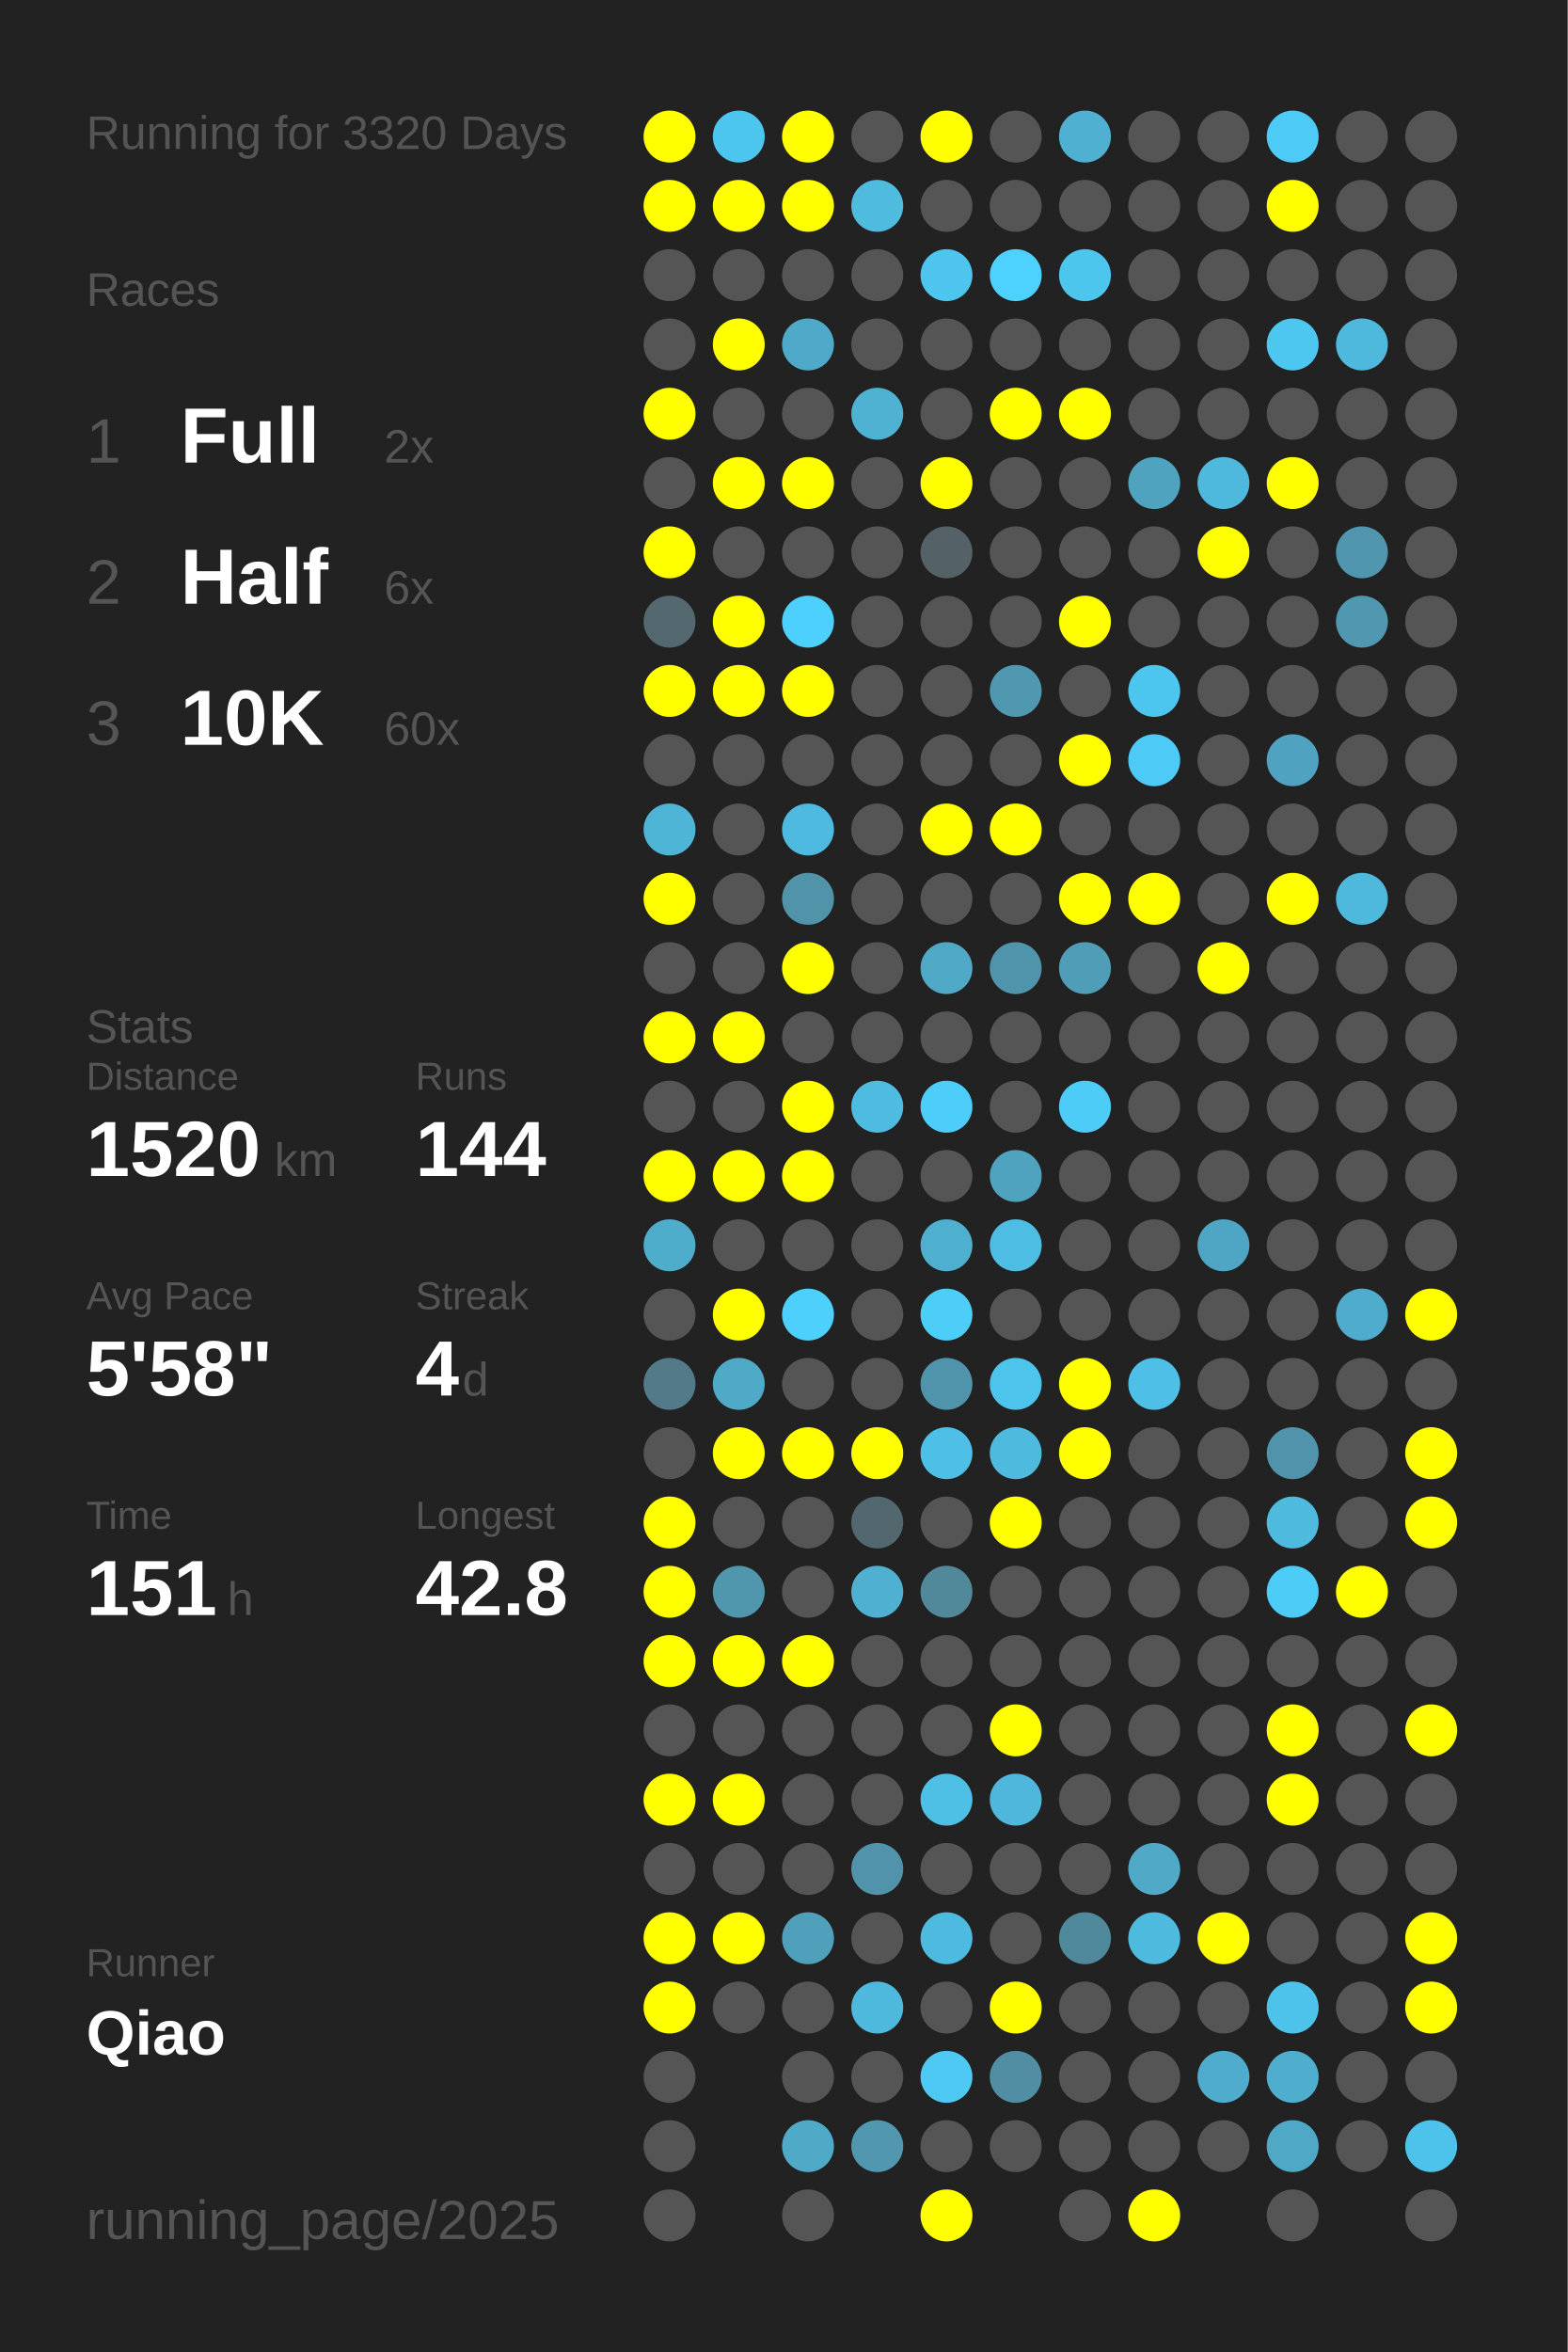
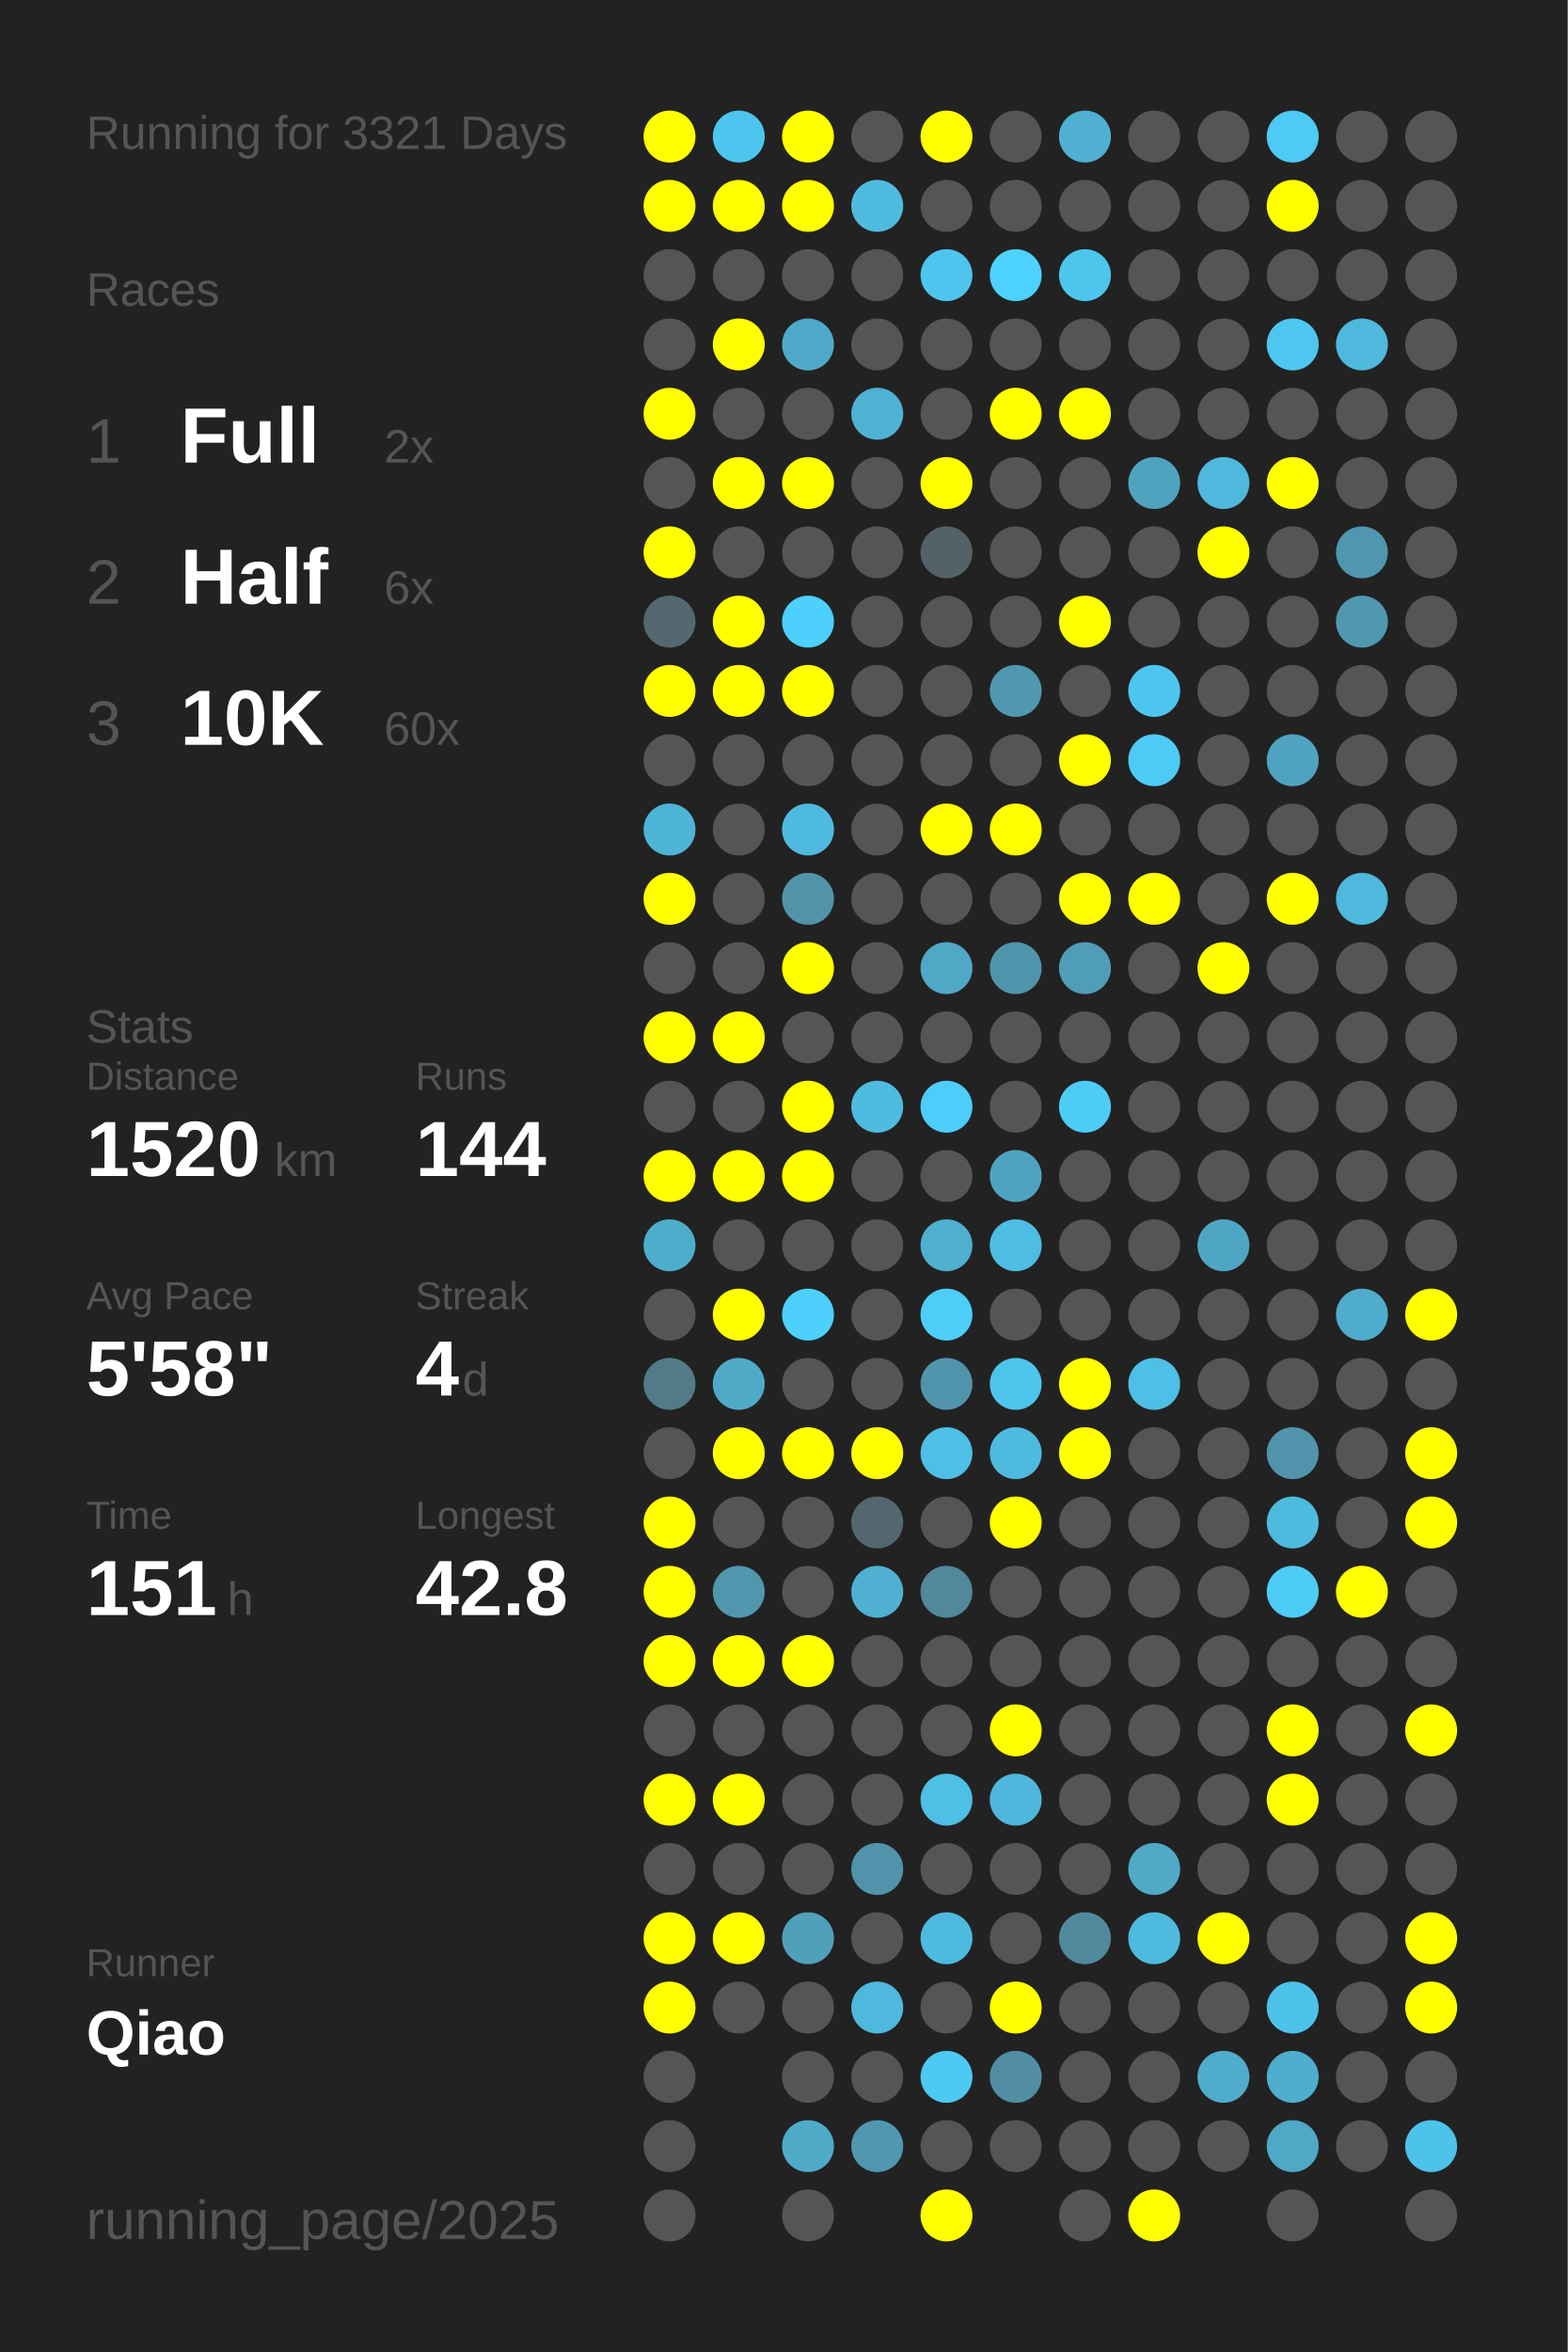
<svg xmlns="http://www.w3.org/2000/svg" baseProfile="full" height="300mm" version="1.1" viewBox="0,0,200,300" width="200mm">
  <defs />
  <rect fill="#222222" height="300" width="200" x="0" y="0" />
-   <text fill="#555555" style="font-size:6px; font-family:Arial;" x="11" y="19">Running for 3320 Days</text>
+   <text fill="#555555" style="font-size:6px; font-family:Arial;" x="11" y="19">Running for 3321 Days</text>
  <text fill="#555555" style="font-size:6px; font-family:Arial;" x="11" y="39">Races</text>
  <text fill="#555555" style="font-size:8px; font-family:Arial;" x="11" y="59">1</text>
  <text fill="#FFFFFF" style="font-size:10px; font-family:Arial; font-weight:bold;" x="23" y="59">Full</text>
  <text fill="#555555" style="font-size:6px; font-family:Arial;" x="49" y="59">2x</text>
  <text fill="#555555" style="font-size:8px; font-family:Arial;" x="11" y="77">2</text>
  <text fill="#FFFFFF" style="font-size:10px; font-family:Arial; font-weight:bold;" x="23" y="77">Half</text>
  <text fill="#555555" style="font-size:6px; font-family:Arial;" x="49" y="77">6x</text>
  <text fill="#555555" style="font-size:8px; font-family:Arial;" x="11" y="95">3</text>
  <text fill="#FFFFFF" style="font-size:10px; font-family:Arial; font-weight:bold;" x="23" y="95">10K</text>
  <text fill="#555555" style="font-size:6px; font-family:Arial;" x="49" y="95">60x</text>
  <text fill="#555555" style="font-size:6px; font-family:Arial;" x="11" y="133">Stats</text>
  <text fill="#555555" style="font-size:5px; font-family:Arial;" x="11" y="139">Distance</text>
  <text fill="#FFFFFF" style="font-size:10px; font-family:Arial; font-weight:bold;" x="11" y="150">1520</text>
  <text fill="#555555" style="font-size:6px; font-family:Arial;" x="35" y="150">km</text>
  <text fill="#555555" style="font-size:5px; font-family:Arial;" x="53" y="139">Runs</text>
  <text fill="#FFFFFF" style="font-size:10px; font-family:Arial; font-weight:bold;" x="53" y="150">144</text>
  <text fill="#555555" style="font-size:5px; font-family:Arial;" x="11" y="167">Avg Pace</text>
  <text fill="#FFFFFF" style="font-size:10px; font-family:Arial; font-weight:bold;" x="11" y="178">5'58"</text>
  <text fill="#555555" style="font-size:5px; font-family:Arial;" x="53" y="167">Streak</text>
  <text fill="#FFFFFF" style="font-size:10px; font-family:Arial; font-weight:bold;" x="53" y="178">4</text>
  <text fill="#555555" style="font-size:6px; font-family:Arial;" x="59" y="178">d</text>
  <text fill="#555555" style="font-size:5px; font-family:Arial;" x="11" y="195">Time</text>
  <text fill="#FFFFFF" style="font-size:10px; font-family:Arial; font-weight:bold;" x="11" y="206">151</text>
  <text fill="#555555" style="font-size:6px; font-family:Arial;" x="29" y="206">h</text>
  <text fill="#555555" style="font-size:5px; font-family:Arial;" x="53" y="195">Longest</text>
  <text fill="#FFFFFF" style="font-size:10px; font-family:Arial; font-weight:bold;" x="53" y="206">42.8</text>
  <text fill="#555555" style="font-size:5px; font-family:Arial;" x="11" y="252.065">Runner</text>
  <text fill="#FFFFFF" style="font-size:8px; font-family:Arial; font-weight:bold;" x="11" y="262.065">Qiao</text>
  <text fill="#555555" style="font-size:7px; font-family:Arial;" x="11" y="285.581">running_page/2025</text>
  <circle cx="85.417" cy="17.419" fill="#FFFF00" r="3.312" />
  <circle cx="85.417" cy="26.258" fill="#FFFF00" r="3.312" />
  <circle cx="85.417" cy="35.097" fill="#555555" r="3.312" />
  <circle cx="85.417" cy="43.935" fill="#555555" r="3.312" />
  <circle cx="85.417" cy="52.774" fill="#FFFF00" r="3.312" />
  <circle cx="85.417" cy="61.613" fill="#555555" r="3.312" />
  <circle cx="85.417" cy="70.452" fill="#FFFF00" r="3.312" />
  <circle cx="85.417" cy="79.29" fill="#53686f" r="3.312" />
  <circle cx="85.417" cy="88.129" fill="#FFFF00" r="3.312" />
  <circle cx="85.417" cy="96.968" fill="#555555" r="3.312" />
  <circle cx="85.417" cy="105.806" fill="#4eb5d7" r="3.312" />
  <circle cx="85.417" cy="114.645" fill="#FFFF00" r="3.312" />
  <circle cx="85.417" cy="123.484" fill="#555555" r="3.312" />
  <circle cx="85.417" cy="132.323" fill="#FFFF00" r="3.312" />
  <circle cx="85.417" cy="141.161" fill="#555555" r="3.312" />
  <circle cx="85.417" cy="150" fill="#FFFF00" r="3.312" />
  <circle cx="85.417" cy="158.839" fill="#4fadcc" r="3.312" />
  <circle cx="85.417" cy="167.677" fill="#555555" r="3.312" />
  <circle cx="85.417" cy="176.516" fill="#527a88" r="3.312" />
  <circle cx="85.417" cy="185.355" fill="#555555" r="3.312" />
  <circle cx="85.417" cy="194.194" fill="#FFFF00" r="3.312" />
  <circle cx="85.417" cy="203.032" fill="#FFFF00" r="3.312" />
  <circle cx="85.417" cy="211.871" fill="#FFFF00" r="3.312" />
  <circle cx="85.417" cy="220.71" fill="#555555" r="3.312" />
  <circle cx="85.417" cy="229.548" fill="#FFFF00" r="3.312" />
  <circle cx="85.417" cy="238.387" fill="#555555" r="3.312" />
  <circle cx="85.417" cy="247.226" fill="#FFFF00" r="3.312" />
  <circle cx="85.417" cy="256.065" fill="#FFFF00" r="3.312" />
  <circle cx="85.417" cy="264.903" fill="#555555" r="3.312" />
  <circle cx="85.417" cy="273.742" fill="#555555" r="3.312" />
  <circle cx="85.417" cy="282.581" fill="#555555" r="3.312" />
  <circle cx="94.25" cy="17.419" fill="#4dc6ef" r="3.312" />
  <circle cx="94.25" cy="26.258" fill="#FFFF00" r="3.312" />
  <circle cx="94.25" cy="35.097" fill="#555555" r="3.312" />
  <circle cx="94.25" cy="43.935" fill="#FFFF00" r="3.312" />
  <circle cx="94.25" cy="52.774" fill="#555555" r="3.312" />
  <circle cx="94.25" cy="61.613" fill="#FFFF00" r="3.312" />
  <circle cx="94.25" cy="70.452" fill="#555555" r="3.312" />
  <circle cx="94.25" cy="79.29" fill="#FFFF00" r="3.312" />
  <circle cx="94.25" cy="88.129" fill="#FFFF00" r="3.312" />
  <circle cx="94.25" cy="96.968" fill="#555555" r="3.312" />
  <circle cx="94.25" cy="105.806" fill="#555555" r="3.312" />
  <circle cx="94.25" cy="114.645" fill="#555555" r="3.312" />
  <circle cx="94.25" cy="123.484" fill="#555555" r="3.312" />
  <circle cx="94.25" cy="132.323" fill="#FFFF00" r="3.312" />
  <circle cx="94.25" cy="141.161" fill="#555555" r="3.312" />
  <circle cx="94.25" cy="150" fill="#FFFF00" r="3.312" />
  <circle cx="94.25" cy="158.839" fill="#555555" r="3.312" />
  <circle cx="94.25" cy="167.677" fill="#FFFF00" r="3.312" />
  <circle cx="94.25" cy="176.516" fill="#4faac8" r="3.312" />
  <circle cx="94.25" cy="185.355" fill="#FFFF00" r="3.312" />
  <circle cx="94.25" cy="194.194" fill="#555555" r="3.312" />
  <circle cx="94.25" cy="203.032" fill="#5097ae" r="3.312" />
  <circle cx="94.25" cy="211.871" fill="#FFFF00" r="3.312" />
  <circle cx="94.25" cy="220.71" fill="#555555" r="3.312" />
  <circle cx="94.25" cy="229.548" fill="#FFFF00" r="3.312" />
  <circle cx="94.25" cy="238.387" fill="#555555" r="3.312" />
  <circle cx="94.25" cy="247.226" fill="#FFFF00" r="3.312" />
  <circle cx="94.25" cy="256.065" fill="#555555" r="3.312" />
  <circle cx="103.083" cy="17.419" fill="#FFFF00" r="3.312" />
  <circle cx="103.083" cy="26.258" fill="#FFFF00" r="3.312" />
  <circle cx="103.083" cy="35.097" fill="#555555" r="3.312" />
  <circle cx="103.083" cy="43.935" fill="#4faac9" r="3.312" />
  <circle cx="103.083" cy="52.774" fill="#555555" r="3.312" />
  <circle cx="103.083" cy="61.613" fill="#FFFF00" r="3.312" />
  <circle cx="103.083" cy="70.452" fill="#555555" r="3.312" />
  <circle cx="103.083" cy="79.29" fill="#4dd0fd" r="3.312" />
  <circle cx="103.083" cy="88.129" fill="#FFFF00" r="3.312" />
  <circle cx="103.083" cy="96.968" fill="#555555" r="3.312" />
  <circle cx="103.083" cy="105.806" fill="#4ebadf" r="3.312" />
  <circle cx="103.083" cy="114.645" fill="#5193a9" r="3.312" />
  <circle cx="103.083" cy="123.484" fill="#FFFF00" r="3.312" />
  <circle cx="103.083" cy="132.323" fill="#555555" r="3.312" />
  <circle cx="103.083" cy="141.161" fill="#FFFF00" r="3.312" />
  <circle cx="103.083" cy="150" fill="#FFFF00" r="3.312" />
  <circle cx="103.083" cy="158.839" fill="#555555" r="3.312" />
  <circle cx="103.083" cy="167.677" fill="#4dd0fc" r="3.312" />
  <circle cx="103.083" cy="176.516" fill="#555555" r="3.312" />
  <circle cx="103.083" cy="185.355" fill="#FFFF00" r="3.312" />
  <circle cx="103.083" cy="194.194" fill="#555555" r="3.312" />
  <circle cx="103.083" cy="203.032" fill="#555555" r="3.312" />
  <circle cx="103.083" cy="211.871" fill="#FFFF00" r="3.312" />
  <circle cx="103.083" cy="220.71" fill="#555555" r="3.312" />
  <circle cx="103.083" cy="229.548" fill="#555555" r="3.312" />
  <circle cx="103.083" cy="238.387" fill="#555555" r="3.312" />
  <circle cx="103.083" cy="247.226" fill="#50a0bc" r="3.312" />
  <circle cx="103.083" cy="256.065" fill="#555555" r="3.312" />
  <circle cx="103.083" cy="264.903" fill="#555555" r="3.312" />
  <circle cx="103.083" cy="273.742" fill="#4faac8" r="3.312" />
  <circle cx="103.083" cy="282.581" fill="#555555" r="3.312" />
  <circle cx="111.917" cy="17.419" fill="#555555" r="3.312" />
  <circle cx="111.917" cy="26.258" fill="#4ebbdf" r="3.312" />
  <circle cx="111.917" cy="35.097" fill="#555555" r="3.312" />
  <circle cx="111.917" cy="43.935" fill="#555555" r="3.312" />
  <circle cx="111.917" cy="52.774" fill="#4fb2d3" r="3.312" />
  <circle cx="111.917" cy="61.613" fill="#555555" r="3.312" />
  <circle cx="111.917" cy="70.452" fill="#555555" r="3.312" />
  <circle cx="111.917" cy="79.29" fill="#555555" r="3.312" />
  <circle cx="111.917" cy="88.129" fill="#555555" r="3.312" />
  <circle cx="111.917" cy="96.968" fill="#555555" r="3.312" />
  <circle cx="111.917" cy="105.806" fill="#555555" r="3.312" />
  <circle cx="111.917" cy="114.645" fill="#555555" r="3.312" />
  <circle cx="111.917" cy="123.484" fill="#555555" r="3.312" />
  <circle cx="111.917" cy="132.323" fill="#555555" r="3.312" />
  <circle cx="111.917" cy="141.161" fill="#4ebbe0" r="3.312" />
  <circle cx="111.917" cy="150" fill="#555555" r="3.312" />
  <circle cx="111.917" cy="158.839" fill="#555555" r="3.312" />
  <circle cx="111.917" cy="167.677" fill="#555555" r="3.312" />
  <circle cx="111.917" cy="176.516" fill="#555555" r="3.312" />
  <circle cx="111.917" cy="185.355" fill="#FFFF00" r="3.312" />
  <circle cx="111.917" cy="194.194" fill="#53676e" r="3.312" />
  <circle cx="111.917" cy="203.032" fill="#4fb0d1" r="3.312" />
  <circle cx="111.917" cy="211.871" fill="#555555" r="3.312" />
  <circle cx="111.917" cy="220.71" fill="#555555" r="3.312" />
  <circle cx="111.917" cy="229.548" fill="#555555" r="3.312" />
  <circle cx="111.917" cy="238.387" fill="#5093aa" r="3.312" />
  <circle cx="111.917" cy="247.226" fill="#555555" r="3.312" />
  <circle cx="111.917" cy="256.065" fill="#4eb9dd" r="3.312" />
  <circle cx="111.917" cy="264.903" fill="#555555" r="3.312" />
  <circle cx="111.917" cy="273.742" fill="#5097af" r="3.312" />
  <circle cx="120.75" cy="17.419" fill="#FFFF00" r="3.312" />
  <circle cx="120.75" cy="26.258" fill="#555555" r="3.312" />
  <circle cx="120.75" cy="35.097" fill="#4dc5ee" r="3.312" />
  <circle cx="120.75" cy="43.935" fill="#555555" r="3.312" />
  <circle cx="120.75" cy="52.774" fill="#555555" r="3.312" />
  <circle cx="120.75" cy="61.613" fill="#FFFF00" r="3.312" />
  <circle cx="120.75" cy="70.452" fill="#546166" r="3.312" />
  <circle cx="120.75" cy="79.29" fill="#555555" r="3.312" />
  <circle cx="120.75" cy="88.129" fill="#555555" r="3.312" />
  <circle cx="120.75" cy="96.968" fill="#555555" r="3.312" />
  <circle cx="120.75" cy="105.806" fill="#FFFF00" r="3.312" />
  <circle cx="120.75" cy="114.645" fill="#555555" r="3.312" />
  <circle cx="120.75" cy="123.484" fill="#4fa8c6" r="3.312" />
  <circle cx="120.75" cy="132.323" fill="#555555" r="3.312" />
  <circle cx="120.75" cy="141.161" fill="#4dcdf9" r="3.312" />
  <circle cx="120.75" cy="150" fill="#555555" r="3.312" />
  <circle cx="120.75" cy="158.839" fill="#4fafcf" r="3.312" />
  <circle cx="120.75" cy="167.677" fill="#4dcef9" r="3.312" />
  <circle cx="120.75" cy="176.516" fill="#5094ab" r="3.312" />
  <circle cx="120.75" cy="185.355" fill="#4ebfe6" r="3.312" />
  <circle cx="120.75" cy="194.194" fill="#555555" r="3.312" />
  <circle cx="120.75" cy="203.032" fill="#51889a" r="3.312" />
  <circle cx="120.75" cy="211.871" fill="#555555" r="3.312" />
  <circle cx="120.75" cy="220.71" fill="#555555" r="3.312" />
  <circle cx="120.75" cy="229.548" fill="#4ebfe5" r="3.312" />
  <circle cx="120.75" cy="238.387" fill="#555555" r="3.312" />
  <circle cx="120.75" cy="247.226" fill="#4ebadf" r="3.312" />
  <circle cx="120.75" cy="256.065" fill="#555555" r="3.312" />
  <circle cx="120.75" cy="264.903" fill="#4dc9f3" r="3.312" />
  <circle cx="120.75" cy="273.742" fill="#555555" r="3.312" />
  <circle cx="120.75" cy="282.581" fill="#FFFF00" r="3.312" />
  <circle cx="129.583" cy="17.419" fill="#555555" r="3.312" />
  <circle cx="129.583" cy="26.258" fill="#555555" r="3.312" />
  <circle cx="129.583" cy="35.097" fill="#4dd1fe" r="3.312" />
  <circle cx="129.583" cy="43.935" fill="#555555" r="3.312" />
  <circle cx="129.583" cy="52.774" fill="#FFFF00" r="3.312" />
  <circle cx="129.583" cy="61.613" fill="#555555" r="3.312" />
  <circle cx="129.583" cy="70.452" fill="#555555" r="3.312" />
  <circle cx="129.583" cy="79.29" fill="#555555" r="3.312" />
  <circle cx="129.583" cy="88.129" fill="#5098b0" r="3.312" />
  <circle cx="129.583" cy="96.968" fill="#555555" r="3.312" />
  <circle cx="129.583" cy="105.806" fill="#FFFF00" r="3.312" />
  <circle cx="129.583" cy="114.645" fill="#555555" r="3.312" />
  <circle cx="129.583" cy="123.484" fill="#5094ab" r="3.312" />
  <circle cx="129.583" cy="132.323" fill="#555555" r="3.312" />
  <circle cx="129.583" cy="141.161" fill="#555555" r="3.312" />
  <circle cx="129.583" cy="150" fill="#50a3bf" r="3.312" />
  <circle cx="129.583" cy="158.839" fill="#4ebde3" r="3.312" />
  <circle cx="129.583" cy="167.677" fill="#555555" r="3.312" />
  <circle cx="129.583" cy="176.516" fill="#4dc4ec" r="3.312" />
  <circle cx="129.583" cy="185.355" fill="#4ebade" r="3.312" />
  <circle cx="129.583" cy="194.194" fill="#FFFF00" r="3.312" />
  <circle cx="129.583" cy="203.032" fill="#555555" r="3.312" />
  <circle cx="129.583" cy="211.871" fill="#555555" r="3.312" />
  <circle cx="129.583" cy="220.71" fill="#FFFF00" r="3.312" />
  <circle cx="129.583" cy="229.548" fill="#4eb7db" r="3.312" />
  <circle cx="129.583" cy="238.387" fill="#555555" r="3.312" />
  <circle cx="129.583" cy="247.226" fill="#555555" r="3.312" />
  <circle cx="129.583" cy="256.065" fill="#FFFF00" r="3.312" />
  <circle cx="129.583" cy="264.903" fill="#518ea3" r="3.312" />
  <circle cx="129.583" cy="273.742" fill="#555555" r="3.312" />
  <circle cx="138.417" cy="17.419" fill="#4fb0d2" r="3.312" />
  <circle cx="138.417" cy="26.258" fill="#555555" r="3.312" />
  <circle cx="138.417" cy="35.097" fill="#4dc6ee" r="3.312" />
  <circle cx="138.417" cy="43.935" fill="#555555" r="3.312" />
  <circle cx="138.417" cy="52.774" fill="#FFFF00" r="3.312" />
  <circle cx="138.417" cy="61.613" fill="#555555" r="3.312" />
  <circle cx="138.417" cy="70.452" fill="#555555" r="3.312" />
  <circle cx="138.417" cy="79.29" fill="#FFFF00" r="3.312" />
  <circle cx="138.417" cy="88.129" fill="#555555" r="3.312" />
  <circle cx="138.417" cy="96.968" fill="#FFFF00" r="3.312" />
  <circle cx="138.417" cy="105.806" fill="#555555" r="3.312" />
  <circle cx="138.417" cy="114.645" fill="#FFFF00" r="3.312" />
  <circle cx="138.417" cy="123.484" fill="#509db8" r="3.312" />
  <circle cx="138.417" cy="132.323" fill="#555555" r="3.312" />
  <circle cx="138.417" cy="141.161" fill="#4dccf7" r="3.312" />
  <circle cx="138.417" cy="150" fill="#555555" r="3.312" />
  <circle cx="138.417" cy="158.839" fill="#555555" r="3.312" />
  <circle cx="138.417" cy="167.677" fill="#555555" r="3.312" />
  <circle cx="138.417" cy="176.516" fill="#FFFF00" r="3.312" />
  <circle cx="138.417" cy="185.355" fill="#FFFF00" r="3.312" />
  <circle cx="138.417" cy="194.194" fill="#555555" r="3.312" />
  <circle cx="138.417" cy="203.032" fill="#555555" r="3.312" />
  <circle cx="138.417" cy="211.871" fill="#555555" r="3.312" />
  <circle cx="138.417" cy="220.71" fill="#555555" r="3.312" />
  <circle cx="138.417" cy="229.548" fill="#555555" r="3.312" />
  <circle cx="138.417" cy="238.387" fill="#555555" r="3.312" />
  <circle cx="138.417" cy="247.226" fill="#51899c" r="3.312" />
  <circle cx="138.417" cy="256.065" fill="#555555" r="3.312" />
  <circle cx="138.417" cy="264.903" fill="#555555" r="3.312" />
  <circle cx="138.417" cy="273.742" fill="#555555" r="3.312" />
  <circle cx="138.417" cy="282.581" fill="#555555" r="3.312" />
  <circle cx="147.25" cy="17.419" fill="#555555" r="3.312" />
  <circle cx="147.25" cy="26.258" fill="#555555" r="3.312" />
  <circle cx="147.25" cy="35.097" fill="#555555" r="3.312" />
  <circle cx="147.25" cy="43.935" fill="#555555" r="3.312" />
  <circle cx="147.25" cy="52.774" fill="#555555" r="3.312" />
  <circle cx="147.25" cy="61.613" fill="#4fa3bf" r="3.312" />
  <circle cx="147.25" cy="70.452" fill="#555555" r="3.312" />
  <circle cx="147.25" cy="79.29" fill="#555555" r="3.312" />
  <circle cx="147.25" cy="88.129" fill="#4dc6ef" r="3.312" />
  <circle cx="147.25" cy="96.968" fill="#4dcbf6" r="3.312" />
  <circle cx="147.25" cy="105.806" fill="#555555" r="3.312" />
  <circle cx="147.25" cy="114.645" fill="#FFFF00" r="3.312" />
  <circle cx="147.25" cy="123.484" fill="#555555" r="3.312" />
  <circle cx="147.25" cy="132.323" fill="#555555" r="3.312" />
  <circle cx="147.25" cy="141.161" fill="#555555" r="3.312" />
  <circle cx="147.25" cy="150" fill="#555555" r="3.312" />
  <circle cx="147.25" cy="158.839" fill="#555555" r="3.312" />
  <circle cx="147.25" cy="167.677" fill="#555555" r="3.312" />
  <circle cx="147.25" cy="176.516" fill="#4ebfe6" r="3.312" />
  <circle cx="147.25" cy="185.355" fill="#555555" r="3.312" />
  <circle cx="147.25" cy="194.194" fill="#555555" r="3.312" />
  <circle cx="147.25" cy="203.032" fill="#555555" r="3.312" />
  <circle cx="147.25" cy="211.871" fill="#555555" r="3.312" />
  <circle cx="147.25" cy="220.71" fill="#555555" r="3.312" />
  <circle cx="147.25" cy="229.548" fill="#555555" r="3.312" />
  <circle cx="147.25" cy="238.387" fill="#4fa9c7" r="3.312" />
  <circle cx="147.25" cy="247.226" fill="#4ebade" r="3.312" />
  <circle cx="147.25" cy="256.065" fill="#555555" r="3.312" />
  <circle cx="147.25" cy="264.903" fill="#555555" r="3.312" />
  <circle cx="147.25" cy="273.742" fill="#555555" r="3.312" />
  <circle cx="147.25" cy="282.581" fill="#FFFF00" r="3.312" />
  <circle cx="156.083" cy="17.419" fill="#555555" r="3.312" />
  <circle cx="156.083" cy="26.258" fill="#555555" r="3.312" />
  <circle cx="156.083" cy="35.097" fill="#555555" r="3.312" />
  <circle cx="156.083" cy="43.935" fill="#555555" r="3.312" />
  <circle cx="156.083" cy="52.774" fill="#555555" r="3.312" />
  <circle cx="156.083" cy="61.613" fill="#4eb9dd" r="3.312" />
  <circle cx="156.083" cy="70.452" fill="#FFFF00" r="3.312" />
  <circle cx="156.083" cy="79.29" fill="#555555" r="3.312" />
  <circle cx="156.083" cy="88.129" fill="#555555" r="3.312" />
  <circle cx="156.083" cy="96.968" fill="#555555" r="3.312" />
  <circle cx="156.083" cy="105.806" fill="#555555" r="3.312" />
  <circle cx="156.083" cy="114.645" fill="#555555" r="3.312" />
  <circle cx="156.083" cy="123.484" fill="#FFFF00" r="3.312" />
  <circle cx="156.083" cy="132.323" fill="#555555" r="3.312" />
  <circle cx="156.083" cy="141.161" fill="#555555" r="3.312" />
  <circle cx="156.083" cy="150" fill="#555555" r="3.312" />
  <circle cx="156.083" cy="158.839" fill="#4fa6c4" r="3.312" />
  <circle cx="156.083" cy="167.677" fill="#555555" r="3.312" />
  <circle cx="156.083" cy="176.516" fill="#555555" r="3.312" />
  <circle cx="156.083" cy="185.355" fill="#555555" r="3.312" />
  <circle cx="156.083" cy="194.194" fill="#555555" r="3.312" />
  <circle cx="156.083" cy="203.032" fill="#555555" r="3.312" />
  <circle cx="156.083" cy="211.871" fill="#555555" r="3.312" />
  <circle cx="156.083" cy="220.71" fill="#555555" r="3.312" />
  <circle cx="156.083" cy="229.548" fill="#555555" r="3.312" />
  <circle cx="156.083" cy="238.387" fill="#555555" r="3.312" />
  <circle cx="156.083" cy="247.226" fill="#FFFF00" r="3.312" />
  <circle cx="156.083" cy="256.065" fill="#555555" r="3.312" />
  <circle cx="156.083" cy="264.903" fill="#4faccc" r="3.312" />
  <circle cx="156.083" cy="273.742" fill="#555555" r="3.312" />
  <circle cx="164.917" cy="17.419" fill="#4dcaf5" r="3.312" />
  <circle cx="164.917" cy="26.258" fill="#FFFF00" r="3.312" />
  <circle cx="164.917" cy="35.097" fill="#555555" r="3.312" />
  <circle cx="164.917" cy="43.935" fill="#4dc7f0" r="3.312" />
  <circle cx="164.917" cy="52.774" fill="#555555" r="3.312" />
  <circle cx="164.917" cy="61.613" fill="#FFFF00" r="3.312" />
  <circle cx="164.917" cy="70.452" fill="#555555" r="3.312" />
  <circle cx="164.917" cy="79.29" fill="#555555" r="3.312" />
  <circle cx="164.917" cy="88.129" fill="#555555" r="3.312" />
  <circle cx="164.917" cy="96.968" fill="#4fa3c0" r="3.312" />
  <circle cx="164.917" cy="105.806" fill="#555555" r="3.312" />
  <circle cx="164.917" cy="114.645" fill="#FFFF00" r="3.312" />
  <circle cx="164.917" cy="123.484" fill="#555555" r="3.312" />
  <circle cx="164.917" cy="132.323" fill="#555555" r="3.312" />
  <circle cx="164.917" cy="141.161" fill="#555555" r="3.312" />
  <circle cx="164.917" cy="150" fill="#555555" r="3.312" />
  <circle cx="164.917" cy="158.839" fill="#555555" r="3.312" />
  <circle cx="164.917" cy="167.677" fill="#555555" r="3.312" />
  <circle cx="164.917" cy="176.516" fill="#555555" r="3.312" />
  <circle cx="164.917" cy="185.355" fill="#5093aa" r="3.312" />
  <circle cx="164.917" cy="194.194" fill="#4ebade" r="3.312" />
  <circle cx="164.917" cy="203.032" fill="#4dccf7" r="3.312" />
  <circle cx="164.917" cy="211.871" fill="#555555" r="3.312" />
  <circle cx="164.917" cy="220.71" fill="#FFFF00" r="3.312" />
  <circle cx="164.917" cy="229.548" fill="#FFFF00" r="3.312" />
  <circle cx="164.917" cy="238.387" fill="#555555" r="3.312" />
  <circle cx="164.917" cy="247.226" fill="#555555" r="3.312" />
  <circle cx="164.917" cy="256.065" fill="#4dc3eb" r="3.312" />
  <circle cx="164.917" cy="264.903" fill="#4fadcd" r="3.312" />
  <circle cx="164.917" cy="273.742" fill="#4fa8c6" r="3.312" />
  <circle cx="164.917" cy="282.581" fill="#555555" r="3.312" />
  <circle cx="173.75" cy="17.419" fill="#555555" r="3.312" />
  <circle cx="173.75" cy="26.258" fill="#555555" r="3.312" />
  <circle cx="173.75" cy="35.097" fill="#555555" r="3.312" />
  <circle cx="173.75" cy="43.935" fill="#4eb9dd" r="3.312" />
  <circle cx="173.75" cy="52.774" fill="#555555" r="3.312" />
  <circle cx="173.75" cy="61.613" fill="#555555" r="3.312" />
  <circle cx="173.75" cy="70.452" fill="#5096ae" r="3.312" />
  <circle cx="173.75" cy="79.29" fill="#5098b0" r="3.312" />
  <circle cx="173.75" cy="88.129" fill="#555555" r="3.312" />
  <circle cx="173.75" cy="96.968" fill="#555555" r="3.312" />
  <circle cx="173.75" cy="105.806" fill="#555555" r="3.312" />
  <circle cx="173.75" cy="114.645" fill="#4eb9dd" r="3.312" />
  <circle cx="173.75" cy="123.484" fill="#555555" r="3.312" />
  <circle cx="173.75" cy="132.323" fill="#555555" r="3.312" />
  <circle cx="173.75" cy="141.161" fill="#555555" r="3.312" />
  <circle cx="173.75" cy="150" fill="#555555" r="3.312" />
  <circle cx="173.75" cy="158.839" fill="#555555" r="3.312" />
  <circle cx="173.75" cy="167.677" fill="#4faccc" r="3.312" />
  <circle cx="173.75" cy="176.516" fill="#555555" r="3.312" />
  <circle cx="173.75" cy="185.355" fill="#555555" r="3.312" />
  <circle cx="173.75" cy="194.194" fill="#555555" r="3.312" />
  <circle cx="173.75" cy="203.032" fill="#FFFF00" r="3.312" />
  <circle cx="173.75" cy="211.871" fill="#555555" r="3.312" />
  <circle cx="173.75" cy="220.71" fill="#555555" r="3.312" />
  <circle cx="173.75" cy="229.548" fill="#555555" r="3.312" />
  <circle cx="173.75" cy="238.387" fill="#555555" r="3.312" />
  <circle cx="173.75" cy="247.226" fill="#555555" r="3.312" />
  <circle cx="173.75" cy="256.065" fill="#555555" r="3.312" />
  <circle cx="173.75" cy="264.903" fill="#555555" r="3.312" />
  <circle cx="173.75" cy="273.742" fill="#555555" r="3.312" />
  <circle cx="182.583" cy="17.419" fill="#555555" r="3.312" />
  <circle cx="182.583" cy="26.258" fill="#555555" r="3.312" />
  <circle cx="182.583" cy="35.097" fill="#555555" r="3.312" />
  <circle cx="182.583" cy="43.935" fill="#555555" r="3.312" />
  <circle cx="182.583" cy="52.774" fill="#555555" r="3.312" />
  <circle cx="182.583" cy="61.613" fill="#555555" r="3.312" />
  <circle cx="182.583" cy="70.452" fill="#555555" r="3.312" />
  <circle cx="182.583" cy="79.29" fill="#555555" r="3.312" />
  <circle cx="182.583" cy="88.129" fill="#555555" r="3.312" />
  <circle cx="182.583" cy="96.968" fill="#555555" r="3.312" />
  <circle cx="182.583" cy="105.806" fill="#555555" r="3.312" />
  <circle cx="182.583" cy="114.645" fill="#555555" r="3.312" />
  <circle cx="182.583" cy="123.484" fill="#555555" r="3.312" />
  <circle cx="182.583" cy="132.323" fill="#555555" r="3.312" />
  <circle cx="182.583" cy="141.161" fill="#555555" r="3.312" />
  <circle cx="182.583" cy="150" fill="#555555" r="3.312" />
  <circle cx="182.583" cy="158.839" fill="#555555" r="3.312" />
  <circle cx="182.583" cy="167.677" fill="#FFFF00" r="3.312" />
  <circle cx="182.583" cy="176.516" fill="#555555" r="3.312" />
  <circle cx="182.583" cy="185.355" fill="#FFFF00" r="3.312" />
  <circle cx="182.583" cy="194.194" fill="#FFFF00" r="3.312" />
  <circle cx="182.583" cy="203.032" fill="#555555" r="3.312" />
  <circle cx="182.583" cy="211.871" fill="#555555" r="3.312" />
  <circle cx="182.583" cy="220.71" fill="#FFFF00" r="3.312" />
  <circle cx="182.583" cy="229.548" fill="#555555" r="3.312" />
  <circle cx="182.583" cy="238.387" fill="#555555" r="3.312" />
  <circle cx="182.583" cy="247.226" fill="#FFFF00" r="3.312" />
  <circle cx="182.583" cy="256.065" fill="#FFFF00" r="3.312" />
  <circle cx="182.583" cy="264.903" fill="#555555" r="3.312" />
  <circle cx="182.583" cy="273.742" fill="#4dc3eb" r="3.312" />
  <circle cx="182.583" cy="282.581" fill="#555555" r="3.312" />
</svg>
